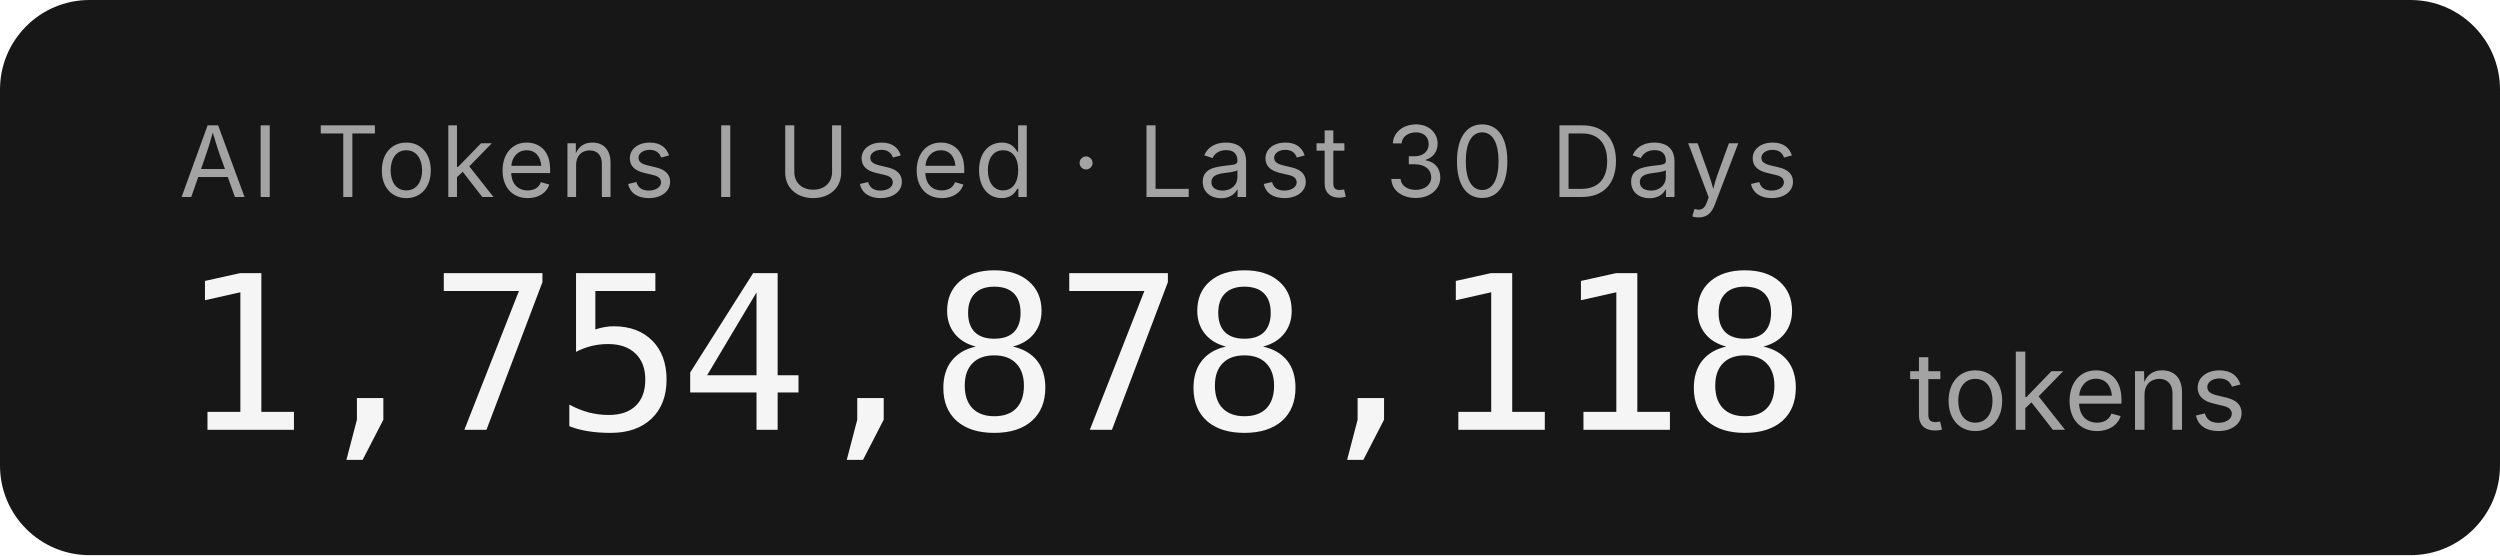
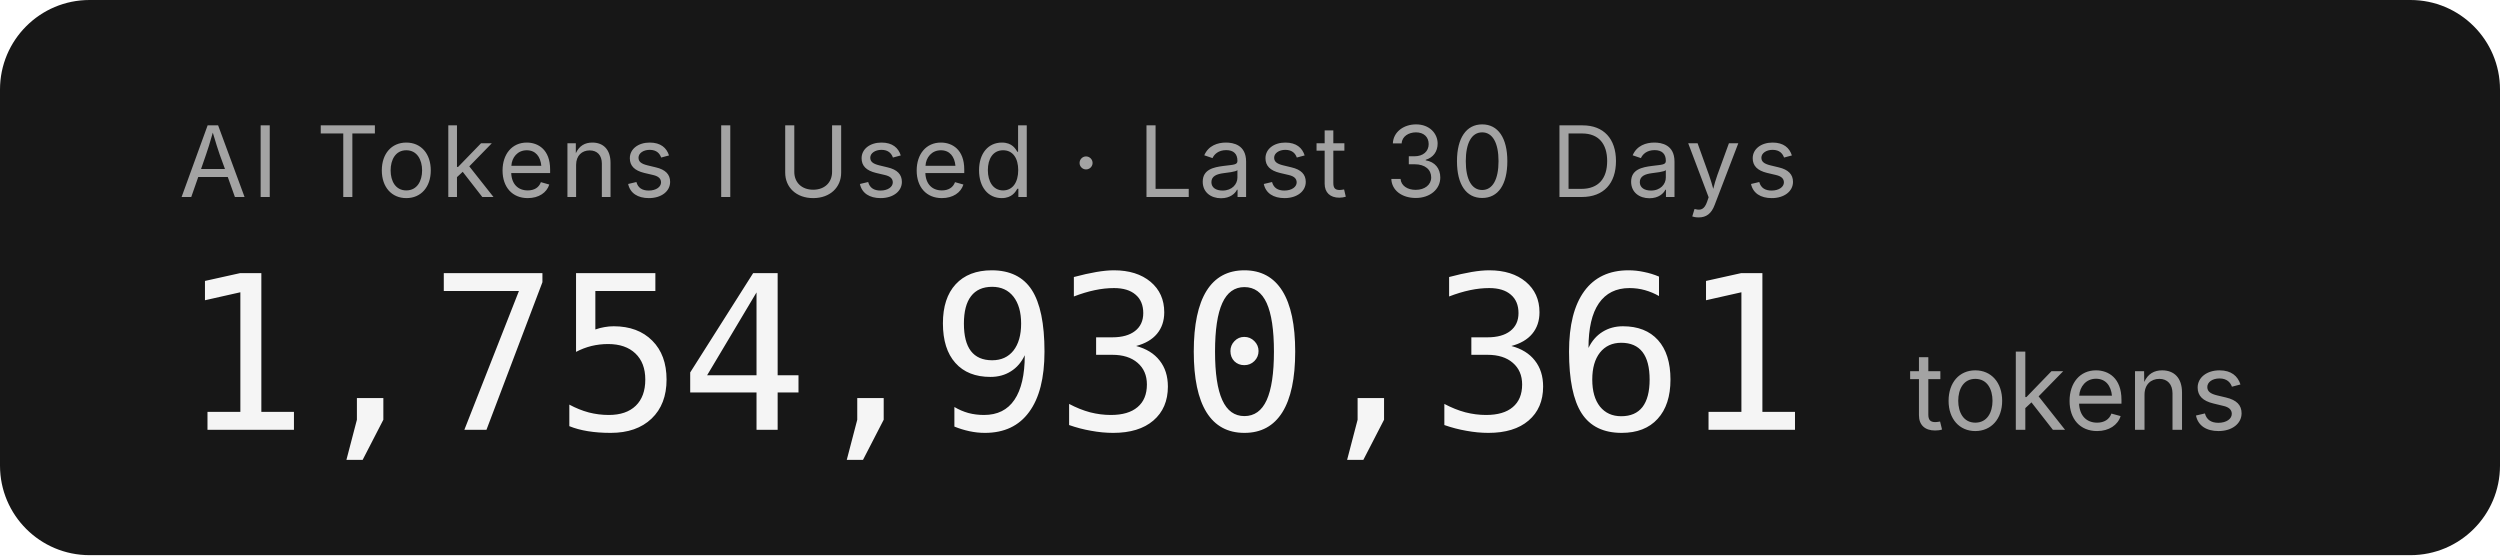
- <svg xmlns="http://www.w3.org/2000/svg" width="279.2" height="62" role="img" aria-label="AI Tokens I Used · Last 30 Days: 1,754,878,118 tokens">
+ <svg xmlns="http://www.w3.org/2000/svg" width="279.2" height="62" role="img" aria-label="AI Tokens I Used · Last 30 Days: 1,754,930,361 tokens">
  <rect width="279.2" height="62" rx="10" fill="#171717" />
  <g font-family="'Inter','SF Pro Display',-apple-system,'Segoe UI',sans-serif">
    <text x="20" y="22" fill="#a3a3a3" font-size="11" letter-spacing="0.05em">AI Tokens I Used · Last 30 Days</text>
-     <text x="20" y="48" fill="#f5f5f5" font-size="24" font-weight="300" font-family="'SF Mono','Cascadia Code','Consolas',monospace" letter-spacing="-0.02em">1,754,878,118</text>
+     <text x="20" y="48" fill="#f5f5f5" font-size="24" font-weight="300" font-family="'SF Mono','Cascadia Code','Consolas',monospace" letter-spacing="-0.02em">1,754,930,361</text>
    <text x="213.2" y="48" fill="#a3a3a3" font-size="12">tokens</text>
  </g>
</svg>
